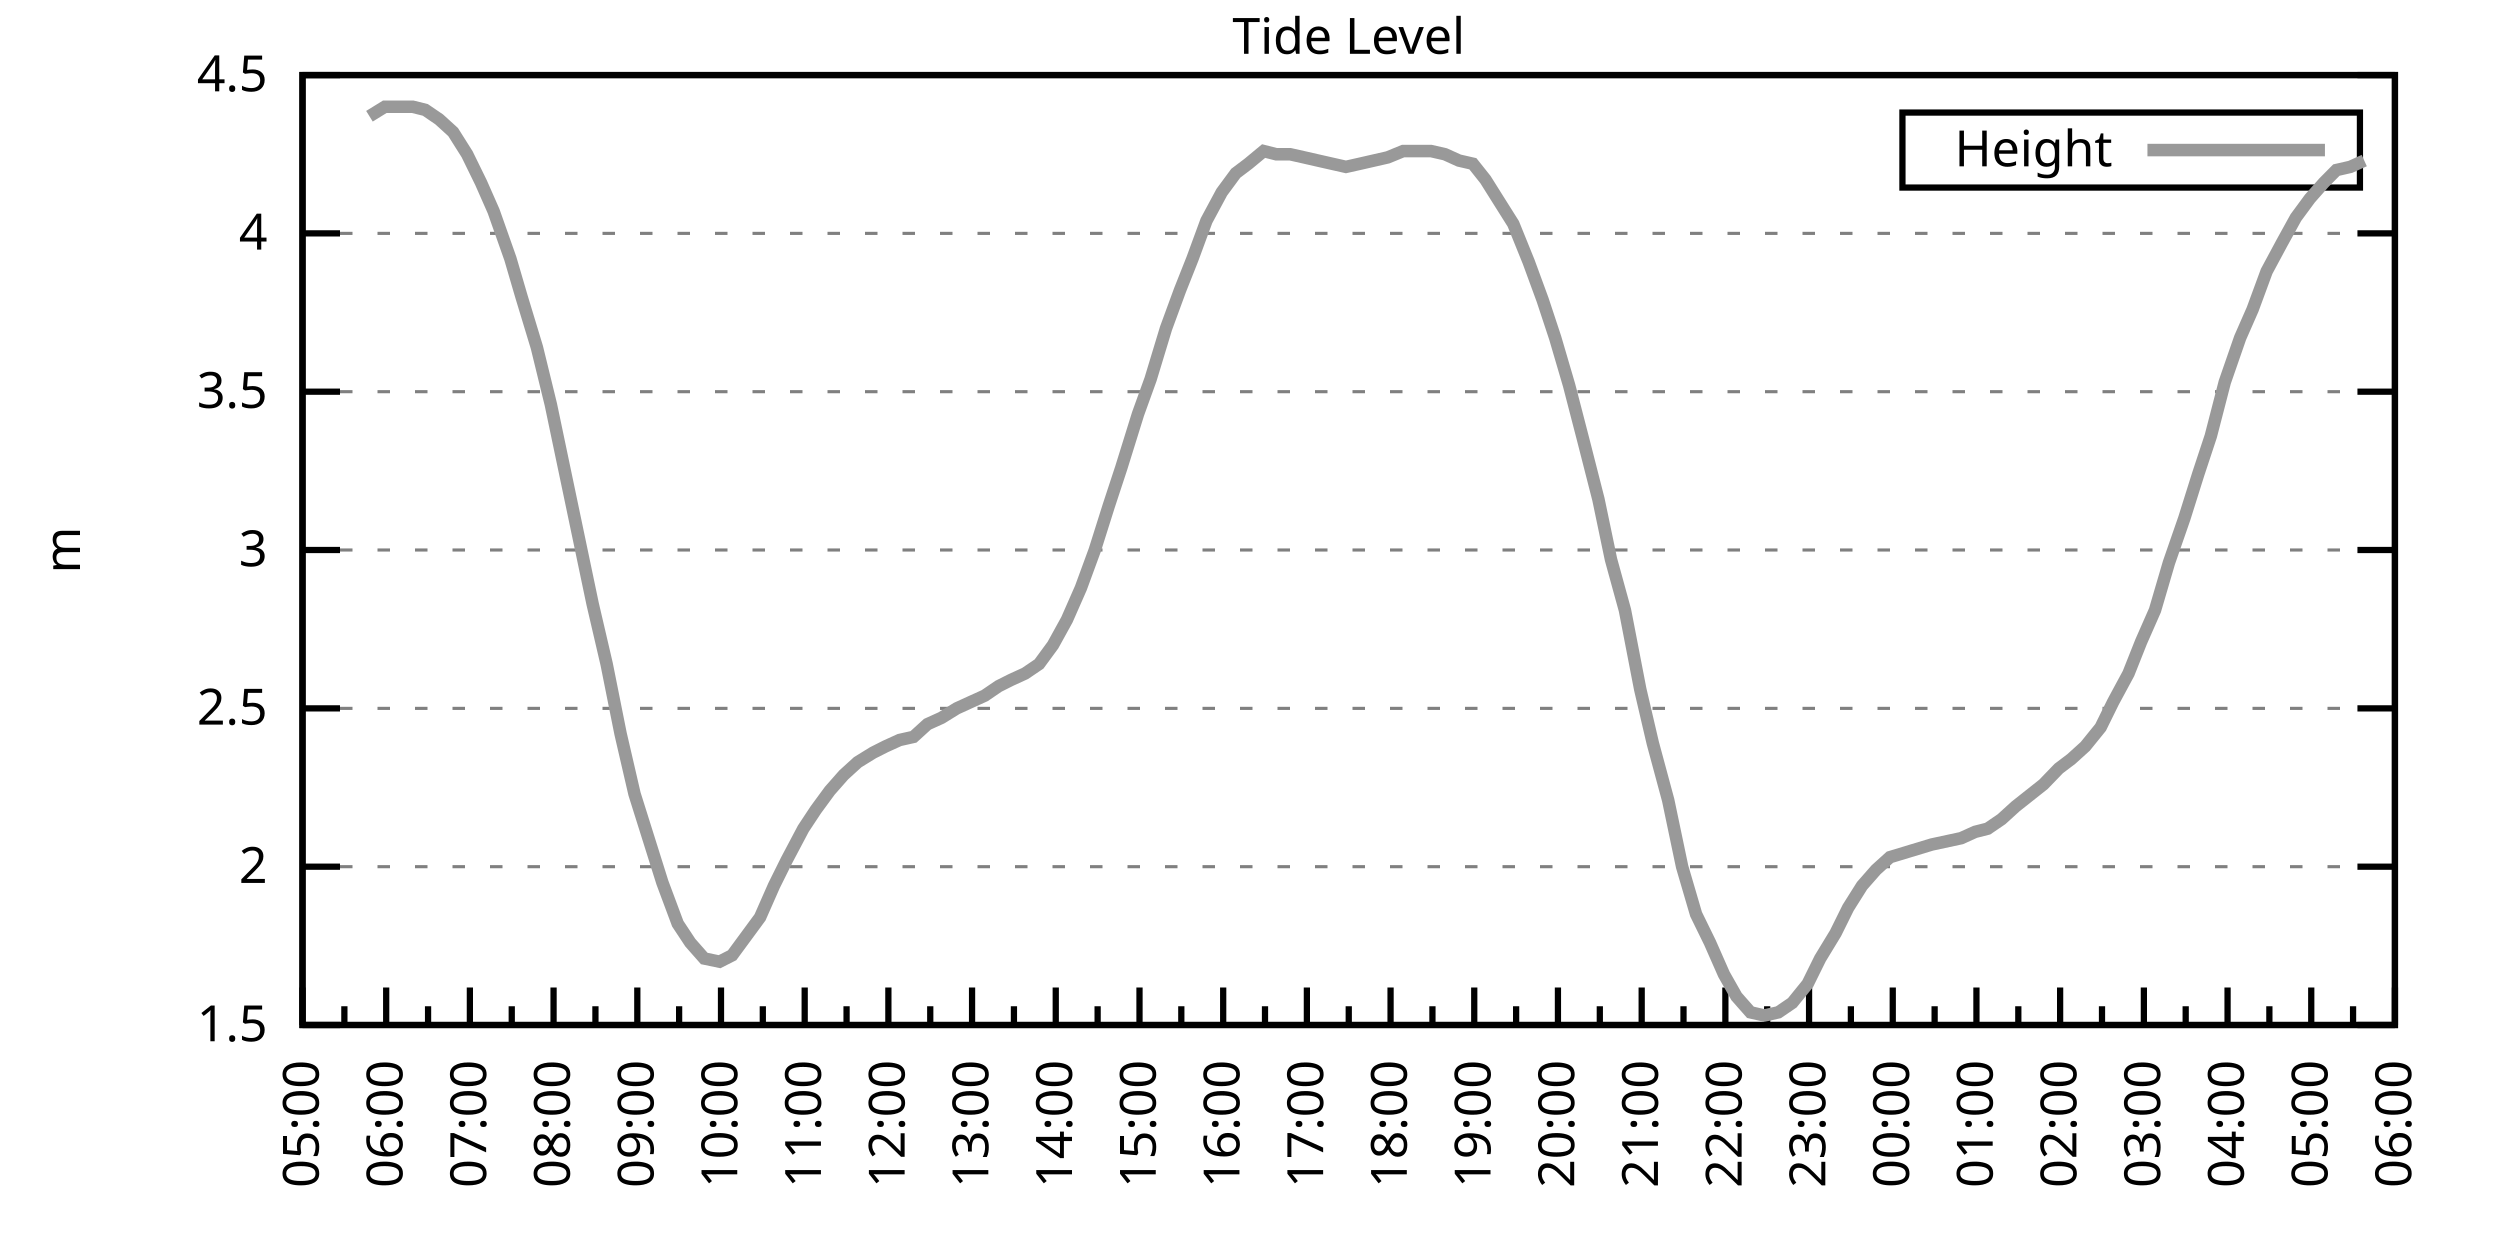
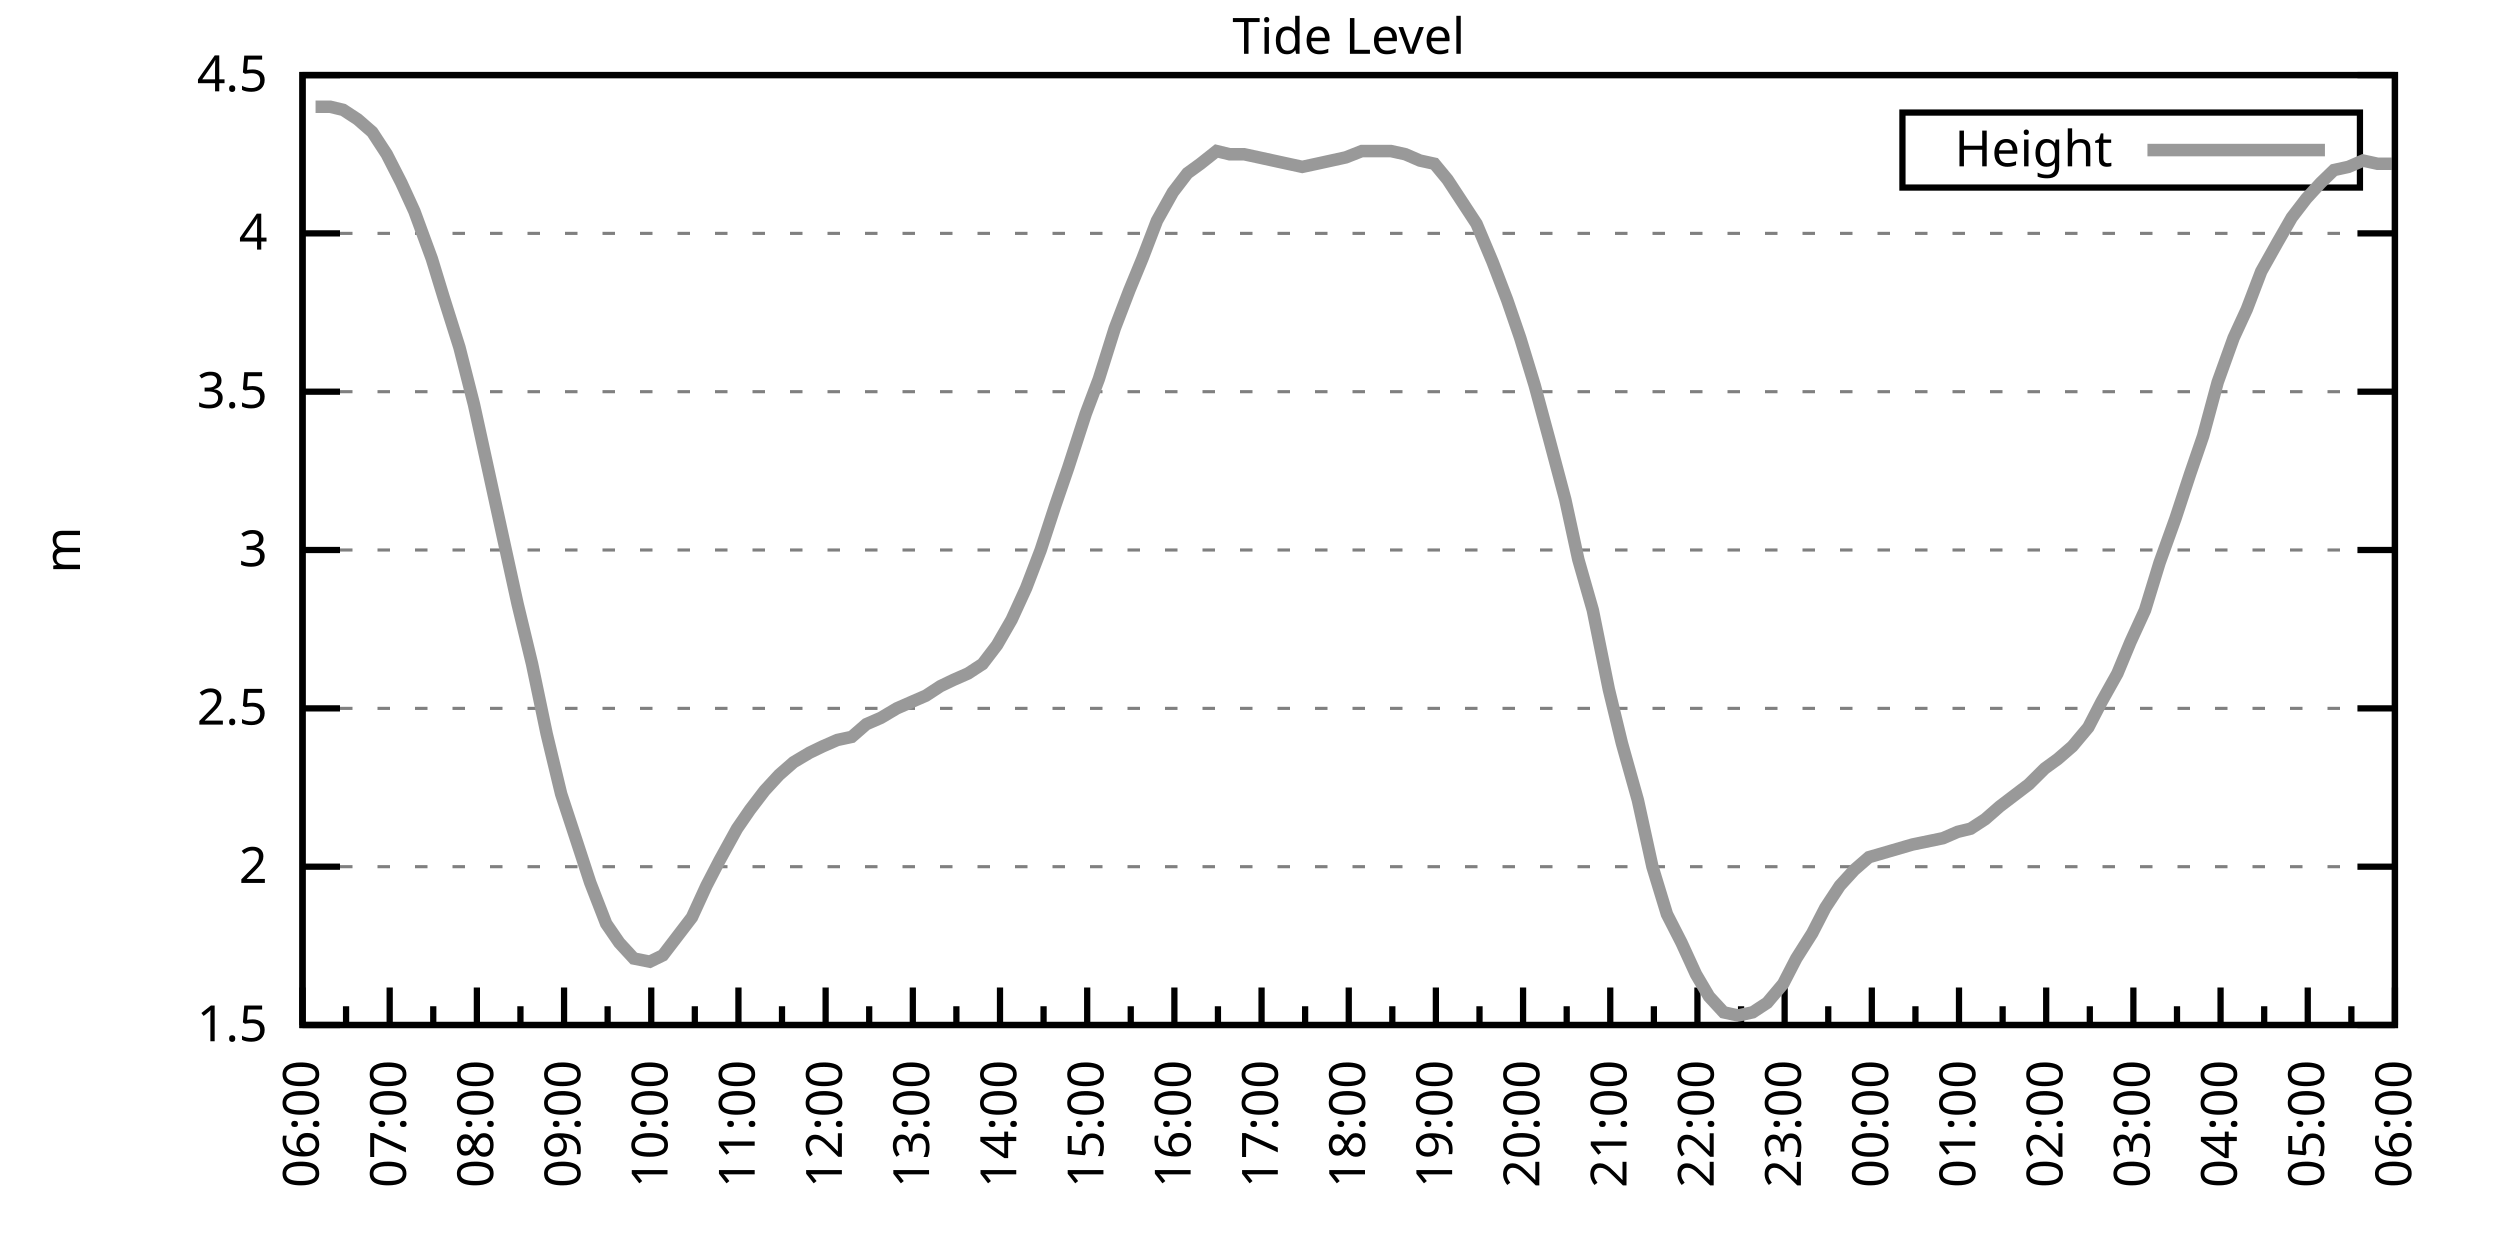
<svg xmlns="http://www.w3.org/2000/svg" xmlns:xlink="http://www.w3.org/1999/xlink" width="400" height="200" viewBox="0 0 400 200">
  <g id="gnuplot_canvas">
    <rect x="0" y="0" width="400" height="200" fill="none" />
    <defs>
      <circle id="gpDot" r="0.5" stroke-width="0.5" stroke="currentColor" />
      <path id="gpPt0" stroke-width="0.333" stroke="currentColor" d="M-1,0 h2 M0,-1 v2" />
      <path id="gpPt1" stroke-width="0.333" stroke="currentColor" d="M-1,-1 L1,1 M1,-1 L-1,1" />
      <path id="gpPt2" stroke-width="0.333" stroke="currentColor" d="M-1,0 L1,0 M0,-1 L0,1 M-1,-1 L1,1 M-1,1 L1,-1" />
      <rect id="gpPt3" stroke-width="0.333" stroke="currentColor" x="-1" y="-1" width="2" height="2" />
      <rect id="gpPt4" stroke-width="0.333" stroke="currentColor" fill="currentColor" x="-1" y="-1" width="2" height="2" />
      <circle id="gpPt5" stroke-width="0.333" stroke="currentColor" cx="0" cy="0" r="1" />
      <use xlink:href="#gpPt5" id="gpPt6" fill="currentColor" stroke="none" />
      <path id="gpPt7" stroke-width="0.333" stroke="currentColor" d="M0,-1.33 L-1.33,0.67 L1.33,0.67 z" />
      <use xlink:href="#gpPt7" id="gpPt8" fill="currentColor" stroke="none" />
      <use xlink:href="#gpPt7" id="gpPt9" stroke="currentColor" transform="rotate(180)" />
      <use xlink:href="#gpPt9" id="gpPt10" fill="currentColor" stroke="none" />
      <use xlink:href="#gpPt3" id="gpPt11" stroke="currentColor" transform="rotate(45)" />
      <use xlink:href="#gpPt11" id="gpPt12" fill="currentColor" stroke="none" />
      <path id="gpPt13" stroke-width="0.333" stroke="currentColor" d="M0,1.330 L1.265,0.411 L0.782,-1.067 L-0.782,-1.076 L-1.265,0.411 z" />
      <use xlink:href="#gpPt13" id="gpPt14" fill="currentColor" stroke="none" />
      <filter id="textbox" filterUnits="objectBoundingBox" x="0" y="0" height="1" width="1">
        <feFlood flood-color="white" flood-opacity="1" result="bgnd" />
        <feComposite in="SourceGraphic" in2="bgnd" operator="atop" />
      </filter>
      <filter id="greybox" filterUnits="objectBoundingBox" x="0" y="0" height="1" width="1">
        <feFlood flood-color="lightgrey" flood-opacity="1" result="grey" />
        <feComposite in="SourceGraphic" in2="grey" operator="atop" />
      </filter>
    </defs>
    <g fill="none" color="white" stroke="currentColor" stroke-width="1.00" stroke-linecap="butt" stroke-linejoin="miter">
</g>
    <g fill="none" color="black" stroke="currentColor" stroke-width="1.00" stroke-linecap="butt" stroke-linejoin="miter">
      <g stroke="none" shape-rendering="crispEdges">
        <polygon fill="rgb(255, 255, 255)" points="48.40,164.00 383.18,164.00 383.18,12.02 48.40,12.02 " />
      </g>
    </g>
    <g fill="none" color="black" stroke="currentColor" stroke-width="1.00" stroke-linecap="butt" stroke-linejoin="miter">
</g>
    <g fill="none" color="black" stroke="black" stroke-width="0.50" stroke-linecap="butt" stroke-linejoin="miter">
</g>
    <g fill="none" color="gray" stroke="currentColor" stroke-width="0.50" stroke-linecap="butt" stroke-linejoin="miter">
      <path stroke="gray" stroke-dasharray="2,4" class="gridline" d="M48.40,164.00 L383.19,164.00  " />
    </g>
    <g fill="none" color="gray" stroke="gray" stroke-width="1.00" stroke-linecap="butt" stroke-linejoin="miter">
</g>
    <g fill="none" color="black" stroke="currentColor" stroke-width="1.00" stroke-linecap="butt" stroke-linejoin="miter">
      <path stroke="black" d="M48.40,164.00 L54.40,164.00 M383.19,164.00 L377.19,164.00  " />
      <g transform="translate(42.80,166.60)" stroke="none" fill="black" font-family="Sans" font-size="8.00" text-anchor="end">
        <text>
          <tspan font-family="Sans"> 1.5</tspan>
        </text>
      </g>
    </g>
    <g fill="none" color="black" stroke="currentColor" stroke-width="1.00" stroke-linecap="butt" stroke-linejoin="miter">
</g>
    <g fill="none" color="black" stroke="black" stroke-width="0.50" stroke-linecap="butt" stroke-linejoin="miter">
</g>
    <g fill="none" color="gray" stroke="currentColor" stroke-width="0.50" stroke-linecap="butt" stroke-linejoin="miter">
      <path stroke="gray" stroke-dasharray="2,4" class="gridline" d="M48.40,138.67 L383.19,138.67  " />
    </g>
    <g fill="none" color="gray" stroke="gray" stroke-width="1.00" stroke-linecap="butt" stroke-linejoin="miter">
</g>
    <g fill="none" color="black" stroke="currentColor" stroke-width="1.00" stroke-linecap="butt" stroke-linejoin="miter">
      <path stroke="black" d="M48.40,138.67 L54.40,138.67 M383.19,138.67 L377.19,138.67  " />
      <g transform="translate(42.80,141.27)" stroke="none" fill="black" font-family="Sans" font-size="8.00" text-anchor="end">
        <text>
          <tspan font-family="Sans"> 2</tspan>
        </text>
      </g>
    </g>
    <g fill="none" color="black" stroke="currentColor" stroke-width="1.00" stroke-linecap="butt" stroke-linejoin="miter">
</g>
    <g fill="none" color="black" stroke="black" stroke-width="0.50" stroke-linecap="butt" stroke-linejoin="miter">
</g>
    <g fill="none" color="gray" stroke="currentColor" stroke-width="0.50" stroke-linecap="butt" stroke-linejoin="miter">
      <path stroke="gray" stroke-dasharray="2,4" class="gridline" d="M48.40,113.34 L383.19,113.34  " />
    </g>
    <g fill="none" color="gray" stroke="gray" stroke-width="1.00" stroke-linecap="butt" stroke-linejoin="miter">
</g>
    <g fill="none" color="black" stroke="currentColor" stroke-width="1.00" stroke-linecap="butt" stroke-linejoin="miter">
      <path stroke="black" d="M48.40,113.34 L54.40,113.34 M383.19,113.34 L377.19,113.34  " />
      <g transform="translate(42.80,115.94)" stroke="none" fill="black" font-family="Sans" font-size="8.00" text-anchor="end">
        <text>
          <tspan font-family="Sans"> 2.5</tspan>
        </text>
      </g>
    </g>
    <g fill="none" color="black" stroke="currentColor" stroke-width="1.00" stroke-linecap="butt" stroke-linejoin="miter">
</g>
    <g fill="none" color="black" stroke="black" stroke-width="0.50" stroke-linecap="butt" stroke-linejoin="miter">
</g>
    <g fill="none" color="gray" stroke="currentColor" stroke-width="0.50" stroke-linecap="butt" stroke-linejoin="miter">
      <path stroke="gray" stroke-dasharray="2,4" class="gridline" d="M48.40,88.00 L383.19,88.00  " />
    </g>
    <g fill="none" color="gray" stroke="gray" stroke-width="1.00" stroke-linecap="butt" stroke-linejoin="miter">
</g>
    <g fill="none" color="black" stroke="currentColor" stroke-width="1.00" stroke-linecap="butt" stroke-linejoin="miter">
      <path stroke="black" d="M48.40,88.00 L54.40,88.00 M383.19,88.00 L377.19,88.00  " />
      <g transform="translate(42.80,90.60)" stroke="none" fill="black" font-family="Sans" font-size="8.00" text-anchor="end">
        <text>
          <tspan font-family="Sans"> 3</tspan>
        </text>
      </g>
    </g>
    <g fill="none" color="black" stroke="currentColor" stroke-width="1.00" stroke-linecap="butt" stroke-linejoin="miter">
</g>
    <g fill="none" color="black" stroke="black" stroke-width="0.50" stroke-linecap="butt" stroke-linejoin="miter">
</g>
    <g fill="none" color="gray" stroke="currentColor" stroke-width="0.50" stroke-linecap="butt" stroke-linejoin="miter">
      <path stroke="gray" stroke-dasharray="2,4" class="gridline" d="M48.40,62.67 L383.19,62.67  " />
    </g>
    <g fill="none" color="gray" stroke="gray" stroke-width="1.00" stroke-linecap="butt" stroke-linejoin="miter">
</g>
    <g fill="none" color="black" stroke="currentColor" stroke-width="1.00" stroke-linecap="butt" stroke-linejoin="miter">
      <path stroke="black" d="M48.40,62.67 L54.40,62.67 M383.19,62.67 L377.19,62.67  " />
      <g transform="translate(42.80,65.27)" stroke="none" fill="black" font-family="Sans" font-size="8.00" text-anchor="end">
        <text>
          <tspan font-family="Sans"> 3.5</tspan>
        </text>
      </g>
    </g>
    <g fill="none" color="black" stroke="currentColor" stroke-width="1.00" stroke-linecap="butt" stroke-linejoin="miter">
</g>
    <g fill="none" color="black" stroke="black" stroke-width="0.50" stroke-linecap="butt" stroke-linejoin="miter">
</g>
    <g fill="none" color="gray" stroke="currentColor" stroke-width="0.50" stroke-linecap="butt" stroke-linejoin="miter">
      <path stroke="gray" stroke-dasharray="2,4" class="gridline" d="M48.40,37.34 L383.19,37.34  " />
    </g>
    <g fill="none" color="gray" stroke="gray" stroke-width="1.00" stroke-linecap="butt" stroke-linejoin="miter">
</g>
    <g fill="none" color="black" stroke="currentColor" stroke-width="1.00" stroke-linecap="butt" stroke-linejoin="miter">
      <path stroke="black" d="M48.40,37.34 L54.40,37.34 M383.19,37.34 L377.19,37.34  " />
      <g transform="translate(42.80,39.94)" stroke="none" fill="black" font-family="Sans" font-size="8.00" text-anchor="end">
        <text>
          <tspan font-family="Sans"> 4</tspan>
        </text>
      </g>
    </g>
    <g fill="none" color="black" stroke="currentColor" stroke-width="1.00" stroke-linecap="butt" stroke-linejoin="miter">
</g>
    <g fill="none" color="black" stroke="black" stroke-width="0.50" stroke-linecap="butt" stroke-linejoin="miter">
</g>
    <g fill="none" color="gray" stroke="currentColor" stroke-width="0.50" stroke-linecap="butt" stroke-linejoin="miter">
      <path stroke="gray" stroke-dasharray="2,4" class="gridline" d="M48.40,12.01 L383.19,12.01  " />
    </g>
    <g fill="none" color="gray" stroke="gray" stroke-width="1.00" stroke-linecap="butt" stroke-linejoin="miter">
</g>
    <g fill="none" color="black" stroke="currentColor" stroke-width="1.00" stroke-linecap="butt" stroke-linejoin="miter">
      <path stroke="black" d="M48.40,12.01 L54.40,12.01 M383.19,12.01 L377.19,12.01  " />
      <g transform="translate(42.80,14.61)" stroke="none" fill="black" font-family="Sans" font-size="8.00" text-anchor="end">
        <text>
          <tspan font-family="Sans"> 4.5</tspan>
        </text>
      </g>
    </g>
    <g fill="none" color="black" stroke="currentColor" stroke-width="1.00" stroke-linecap="butt" stroke-linejoin="miter">
      <path stroke="black" d="M48.40,164.00 L48.40,158.00  " />
      <g transform="translate(51.00,169.60) rotate(270)" stroke="none" fill="black" font-family="Sans" font-size="8.00" text-anchor="end">
        <text>
+           <tspan font-family="Sans">06:00</tspan>
+         </text>
+       </g>
+     </g>
+     <g fill="none" color="black" stroke="currentColor" stroke-width="1.00" stroke-linecap="butt" stroke-linejoin="miter">
+       <path stroke="black" d="M55.37,164.00 L55.37,161.00 M62.35,164.00 L62.35,158.00  " />
+       <g transform="translate(64.95,169.60) rotate(270)" stroke="none" fill="black" font-family="Sans" font-size="8.00" text-anchor="end">
+         <text>
+           <tspan font-family="Sans">07:00</tspan>
+         </text>
+       </g>
+     </g>
+     <g fill="none" color="black" stroke="currentColor" stroke-width="1.00" stroke-linecap="butt" stroke-linejoin="miter">
+       <path stroke="black" d="M69.32,164.00 L69.32,161.00 M76.30,164.00 L76.30,158.00  " />
+       <g transform="translate(78.90,169.60) rotate(270)" stroke="none" fill="black" font-family="Sans" font-size="8.00" text-anchor="end">
+         <text>
+           <tspan font-family="Sans">08:00</tspan>
+         </text>
+       </g>
+     </g>
+     <g fill="none" color="black" stroke="currentColor" stroke-width="1.00" stroke-linecap="butt" stroke-linejoin="miter">
+       <path stroke="black" d="M83.27,164.00 L83.27,161.00 M90.25,164.00 L90.25,158.00  " />
+       <g transform="translate(92.85,169.60) rotate(270)" stroke="none" fill="black" font-family="Sans" font-size="8.00" text-anchor="end">
+         <text>
+           <tspan font-family="Sans">09:00</tspan>
+         </text>
+       </g>
+     </g>
+     <g fill="none" color="black" stroke="currentColor" stroke-width="1.00" stroke-linecap="butt" stroke-linejoin="miter">
+       <path stroke="black" d="M97.22,164.00 L97.22,161.00 M104.20,164.00 L104.20,158.00  " />
+       <g transform="translate(106.80,169.60) rotate(270)" stroke="none" fill="black" font-family="Sans" font-size="8.00" text-anchor="end">
+         <text>
+           <tspan font-family="Sans">10:00</tspan>
+         </text>
+       </g>
+     </g>
+     <g fill="none" color="black" stroke="currentColor" stroke-width="1.00" stroke-linecap="butt" stroke-linejoin="miter">
+       <path stroke="black" d="M111.17,164.00 L111.17,161.00 M118.15,164.00 L118.15,158.00  " />
+       <g transform="translate(120.75,169.60) rotate(270)" stroke="none" fill="black" font-family="Sans" font-size="8.00" text-anchor="end">
+         <text>
+           <tspan font-family="Sans">11:00</tspan>
+         </text>
+       </g>
+     </g>
+     <g fill="none" color="black" stroke="currentColor" stroke-width="1.00" stroke-linecap="butt" stroke-linejoin="miter">
+       <path stroke="black" d="M125.12,164.00 L125.12,161.00 M132.10,164.00 L132.10,158.00  " />
+       <g transform="translate(134.70,169.60) rotate(270)" stroke="none" fill="black" font-family="Sans" font-size="8.00" text-anchor="end">
+         <text>
+           <tspan font-family="Sans">12:00</tspan>
+         </text>
+       </g>
+     </g>
+     <g fill="none" color="black" stroke="currentColor" stroke-width="1.00" stroke-linecap="butt" stroke-linejoin="miter">
+       <path stroke="black" d="M139.07,164.00 L139.07,161.00 M146.05,164.00 L146.05,158.00  " />
+       <g transform="translate(148.65,169.60) rotate(270)" stroke="none" fill="black" font-family="Sans" font-size="8.00" text-anchor="end">
+         <text>
+           <tspan font-family="Sans">13:00</tspan>
+         </text>
+       </g>
+     </g>
+     <g fill="none" color="black" stroke="currentColor" stroke-width="1.00" stroke-linecap="butt" stroke-linejoin="miter">
+       <path stroke="black" d="M153.02,164.00 L153.02,161.00 M160.00,164.00 L160.00,158.00  " />
+       <g transform="translate(162.60,169.60) rotate(270)" stroke="none" fill="black" font-family="Sans" font-size="8.00" text-anchor="end">
+         <text>
+           <tspan font-family="Sans">14:00</tspan>
+         </text>
+       </g>
+     </g>
+     <g fill="none" color="black" stroke="currentColor" stroke-width="1.00" stroke-linecap="butt" stroke-linejoin="miter">
+       <path stroke="black" d="M166.97,164.00 L166.97,161.00 M173.95,164.00 L173.95,158.00  " />
+       <g transform="translate(176.55,169.60) rotate(270)" stroke="none" fill="black" font-family="Sans" font-size="8.00" text-anchor="end">
+         <text>
+           <tspan font-family="Sans">15:00</tspan>
+         </text>
+       </g>
+     </g>
+     <g fill="none" color="black" stroke="currentColor" stroke-width="1.00" stroke-linecap="butt" stroke-linejoin="miter">
+       <path stroke="black" d="M180.92,164.00 L180.92,161.00 M187.90,164.00 L187.90,158.00  " />
+       <g transform="translate(190.50,169.60) rotate(270)" stroke="none" fill="black" font-family="Sans" font-size="8.00" text-anchor="end">
+         <text>
+           <tspan font-family="Sans">16:00</tspan>
+         </text>
+       </g>
+     </g>
+     <g fill="none" color="black" stroke="currentColor" stroke-width="1.00" stroke-linecap="butt" stroke-linejoin="miter">
+       <path stroke="black" d="M194.87,164.00 L194.87,161.00 M201.85,164.00 L201.85,158.00  " />
+       <g transform="translate(204.45,169.60) rotate(270)" stroke="none" fill="black" font-family="Sans" font-size="8.00" text-anchor="end">
+         <text>
+           <tspan font-family="Sans">17:00</tspan>
+         </text>
+       </g>
+     </g>
+     <g fill="none" color="black" stroke="currentColor" stroke-width="1.00" stroke-linecap="butt" stroke-linejoin="miter">
+       <path stroke="black" d="M208.82,164.00 L208.82,161.00 M215.80,164.00 L215.80,158.00  " />
+       <g transform="translate(218.40,169.60) rotate(270)" stroke="none" fill="black" font-family="Sans" font-size="8.00" text-anchor="end">
+         <text>
+           <tspan font-family="Sans">18:00</tspan>
+         </text>
+       </g>
+     </g>
+     <g fill="none" color="black" stroke="currentColor" stroke-width="1.00" stroke-linecap="butt" stroke-linejoin="miter">
+       <path stroke="black" d="M222.77,164.00 L222.77,161.00 M229.74,164.00 L229.74,158.00  " />
+       <g transform="translate(232.34,169.60) rotate(270)" stroke="none" fill="black" font-family="Sans" font-size="8.00" text-anchor="end">
+         <text>
+           <tspan font-family="Sans">19:00</tspan>
+         </text>
+       </g>
+     </g>
+     <g fill="none" color="black" stroke="currentColor" stroke-width="1.00" stroke-linecap="butt" stroke-linejoin="miter">
+       <path stroke="black" d="M236.72,164.00 L236.72,161.00 M243.69,164.00 L243.69,158.00  " />
+       <g transform="translate(246.29,169.60) rotate(270)" stroke="none" fill="black" font-family="Sans" font-size="8.00" text-anchor="end">
+         <text>
+           <tspan font-family="Sans">20:00</tspan>
+         </text>
+       </g>
+     </g>
+     <g fill="none" color="black" stroke="currentColor" stroke-width="1.00" stroke-linecap="butt" stroke-linejoin="miter">
+       <path stroke="black" d="M250.67,164.00 L250.67,161.00 M257.64,164.00 L257.64,158.00  " />
+       <g transform="translate(260.24,169.60) rotate(270)" stroke="none" fill="black" font-family="Sans" font-size="8.00" text-anchor="end">
+         <text>
+           <tspan font-family="Sans">21:00</tspan>
+         </text>
+       </g>
+     </g>
+     <g fill="none" color="black" stroke="currentColor" stroke-width="1.00" stroke-linecap="butt" stroke-linejoin="miter">
+       <path stroke="black" d="M264.62,164.00 L264.62,161.00 M271.59,164.00 L271.59,158.00  " />
+       <g transform="translate(274.19,169.60) rotate(270)" stroke="none" fill="black" font-family="Sans" font-size="8.00" text-anchor="end">
+         <text>
+           <tspan font-family="Sans">22:00</tspan>
+         </text>
+       </g>
+     </g>
+     <g fill="none" color="black" stroke="currentColor" stroke-width="1.00" stroke-linecap="butt" stroke-linejoin="miter">
+       <path stroke="black" d="M278.57,164.00 L278.57,161.00 M285.54,164.00 L285.54,158.00  " />
+       <g transform="translate(288.14,169.60) rotate(270)" stroke="none" fill="black" font-family="Sans" font-size="8.00" text-anchor="end">
+         <text>
+           <tspan font-family="Sans">23:00</tspan>
+         </text>
+       </g>
+     </g>
+     <g fill="none" color="black" stroke="currentColor" stroke-width="1.00" stroke-linecap="butt" stroke-linejoin="miter">
+       <path stroke="black" d="M292.52,164.00 L292.52,161.00 M299.49,164.00 L299.49,158.00  " />
+       <g transform="translate(302.09,169.60) rotate(270)" stroke="none" fill="black" font-family="Sans" font-size="8.00" text-anchor="end">
+         <text>
+           <tspan font-family="Sans">00:00</tspan>
+         </text>
+       </g>
+     </g>
+     <g fill="none" color="black" stroke="currentColor" stroke-width="1.00" stroke-linecap="butt" stroke-linejoin="miter">
+       <path stroke="black" d="M306.47,164.00 L306.47,161.00 M313.44,164.00 L313.44,158.00  " />
+       <g transform="translate(316.04,169.60) rotate(270)" stroke="none" fill="black" font-family="Sans" font-size="8.00" text-anchor="end">
+         <text>
+           <tspan font-family="Sans">01:00</tspan>
+         </text>
+       </g>
+     </g>
+     <g fill="none" color="black" stroke="currentColor" stroke-width="1.00" stroke-linecap="butt" stroke-linejoin="miter">
+       <path stroke="black" d="M320.42,164.00 L320.42,161.00 M327.39,164.00 L327.39,158.00  " />
+       <g transform="translate(329.99,169.60) rotate(270)" stroke="none" fill="black" font-family="Sans" font-size="8.00" text-anchor="end">
+         <text>
+           <tspan font-family="Sans">02:00</tspan>
+         </text>
+       </g>
+     </g>
+     <g fill="none" color="black" stroke="currentColor" stroke-width="1.00" stroke-linecap="butt" stroke-linejoin="miter">
+       <path stroke="black" d="M334.37,164.00 L334.37,161.00 M341.34,164.00 L341.34,158.00  " />
+       <g transform="translate(343.94,169.60) rotate(270)" stroke="none" fill="black" font-family="Sans" font-size="8.00" text-anchor="end">
+         <text>
+           <tspan font-family="Sans">03:00</tspan>
+         </text>
+       </g>
+     </g>
+     <g fill="none" color="black" stroke="currentColor" stroke-width="1.00" stroke-linecap="butt" stroke-linejoin="miter">
+       <path stroke="black" d="M348.32,164.00 L348.32,161.00 M355.29,164.00 L355.29,158.00  " />
+       <g transform="translate(357.89,169.60) rotate(270)" stroke="none" fill="black" font-family="Sans" font-size="8.00" text-anchor="end">
+         <text>
+           <tspan font-family="Sans">04:00</tspan>
+         </text>
+       </g>
+     </g>
+     <g fill="none" color="black" stroke="currentColor" stroke-width="1.00" stroke-linecap="butt" stroke-linejoin="miter">
+       <path stroke="black" d="M362.27,164.00 L362.27,161.00 M369.24,164.00 L369.24,158.00  " />
+       <g transform="translate(371.84,169.60) rotate(270)" stroke="none" fill="black" font-family="Sans" font-size="8.00" text-anchor="end">
+         <text>
          <tspan font-family="Sans">05:00</tspan>
        </text>
      </g>
    </g>
    <g fill="none" color="black" stroke="currentColor" stroke-width="1.00" stroke-linecap="butt" stroke-linejoin="miter">
-       <path stroke="black" d="M55.10,164.00 L55.10,161.00 M61.79,164.00 L61.79,158.00  " />
-       <g transform="translate(64.39,169.60) rotate(270)" stroke="none" fill="black" font-family="Sans" font-size="8.00" text-anchor="end">
-         <text>
-           <tspan font-family="Sans">06:00</tspan>
-         </text>
-       </g>
-     </g>
-     <g fill="none" color="black" stroke="currentColor" stroke-width="1.00" stroke-linecap="butt" stroke-linejoin="miter">
-       <path stroke="black" d="M68.49,164.00 L68.49,161.00 M75.18,164.00 L75.18,158.00  " />
-       <g transform="translate(77.78,169.60) rotate(270)" stroke="none" fill="black" font-family="Sans" font-size="8.00" text-anchor="end">
-         <text>
-           <tspan font-family="Sans">07:00</tspan>
-         </text>
-       </g>
-     </g>
-     <g fill="none" color="black" stroke="currentColor" stroke-width="1.00" stroke-linecap="butt" stroke-linejoin="miter">
-       <path stroke="black" d="M81.88,164.00 L81.88,161.00 M88.57,164.00 L88.57,158.00  " />
-       <g transform="translate(91.17,169.60) rotate(270)" stroke="none" fill="black" font-family="Sans" font-size="8.00" text-anchor="end">
-         <text>
-           <tspan font-family="Sans">08:00</tspan>
-         </text>
-       </g>
-     </g>
-     <g fill="none" color="black" stroke="currentColor" stroke-width="1.00" stroke-linecap="butt" stroke-linejoin="miter">
-       <path stroke="black" d="M95.27,164.00 L95.27,161.00 M101.97,164.00 L101.97,158.00  " />
-       <g transform="translate(104.57,169.60) rotate(270)" stroke="none" fill="black" font-family="Sans" font-size="8.00" text-anchor="end">
-         <text>
-           <tspan font-family="Sans">09:00</tspan>
-         </text>
-       </g>
-     </g>
-     <g fill="none" color="black" stroke="currentColor" stroke-width="1.00" stroke-linecap="butt" stroke-linejoin="miter">
-       <path stroke="black" d="M108.66,164.00 L108.66,161.00 M115.36,164.00 L115.36,158.00  " />
-       <g transform="translate(117.96,169.60) rotate(270)" stroke="none" fill="black" font-family="Sans" font-size="8.00" text-anchor="end">
-         <text>
-           <tspan font-family="Sans">10:00</tspan>
-         </text>
-       </g>
-     </g>
-     <g fill="none" color="black" stroke="currentColor" stroke-width="1.00" stroke-linecap="butt" stroke-linejoin="miter">
-       <path stroke="black" d="M122.05,164.00 L122.05,161.00 M128.75,164.00 L128.75,158.00  " />
-       <g transform="translate(131.35,169.60) rotate(270)" stroke="none" fill="black" font-family="Sans" font-size="8.00" text-anchor="end">
-         <text>
-           <tspan font-family="Sans">11:00</tspan>
-         </text>
-       </g>
-     </g>
-     <g fill="none" color="black" stroke="currentColor" stroke-width="1.00" stroke-linecap="butt" stroke-linejoin="miter">
-       <path stroke="black" d="M135.45,164.00 L135.45,161.00 M142.14,164.00 L142.14,158.00  " />
-       <g transform="translate(144.74,169.60) rotate(270)" stroke="none" fill="black" font-family="Sans" font-size="8.00" text-anchor="end">
-         <text>
-           <tspan font-family="Sans">12:00</tspan>
-         </text>
-       </g>
-     </g>
-     <g fill="none" color="black" stroke="currentColor" stroke-width="1.00" stroke-linecap="butt" stroke-linejoin="miter">
-       <path stroke="black" d="M148.84,164.00 L148.84,161.00 M155.53,164.00 L155.53,158.00  " />
-       <g transform="translate(158.13,169.60) rotate(270)" stroke="none" fill="black" font-family="Sans" font-size="8.00" text-anchor="end">
-         <text>
-           <tspan font-family="Sans">13:00</tspan>
-         </text>
-       </g>
-     </g>
-     <g fill="none" color="black" stroke="currentColor" stroke-width="1.00" stroke-linecap="butt" stroke-linejoin="miter">
-       <path stroke="black" d="M162.23,164.00 L162.23,161.00 M168.92,164.00 L168.92,158.00  " />
-       <g transform="translate(171.52,169.60) rotate(270)" stroke="none" fill="black" font-family="Sans" font-size="8.00" text-anchor="end">
-         <text>
-           <tspan font-family="Sans">14:00</tspan>
-         </text>
-       </g>
-     </g>
-     <g fill="none" color="black" stroke="currentColor" stroke-width="1.00" stroke-linecap="butt" stroke-linejoin="miter">
-       <path stroke="black" d="M175.62,164.00 L175.62,161.00 M182.32,164.00 L182.32,158.00  " />
-       <g transform="translate(184.92,169.60) rotate(270)" stroke="none" fill="black" font-family="Sans" font-size="8.00" text-anchor="end">
-         <text>
-           <tspan font-family="Sans">15:00</tspan>
-         </text>
-       </g>
-     </g>
-     <g fill="none" color="black" stroke="currentColor" stroke-width="1.00" stroke-linecap="butt" stroke-linejoin="miter">
-       <path stroke="black" d="M189.01,164.00 L189.01,161.00 M195.71,164.00 L195.71,158.00  " />
-       <g transform="translate(198.31,169.60) rotate(270)" stroke="none" fill="black" font-family="Sans" font-size="8.00" text-anchor="end">
-         <text>
-           <tspan font-family="Sans">16:00</tspan>
-         </text>
-       </g>
-     </g>
-     <g fill="none" color="black" stroke="currentColor" stroke-width="1.00" stroke-linecap="butt" stroke-linejoin="miter">
-       <path stroke="black" d="M202.40,164.00 L202.40,161.00 M209.10,164.00 L209.10,158.00  " />
-       <g transform="translate(211.70,169.60) rotate(270)" stroke="none" fill="black" font-family="Sans" font-size="8.00" text-anchor="end">
-         <text>
-           <tspan font-family="Sans">17:00</tspan>
-         </text>
-       </g>
-     </g>
-     <g fill="none" color="black" stroke="currentColor" stroke-width="1.00" stroke-linecap="butt" stroke-linejoin="miter">
-       <path stroke="black" d="M215.80,164.00 L215.80,161.00 M222.49,164.00 L222.49,158.00  " />
-       <g transform="translate(225.09,169.60) rotate(270)" stroke="none" fill="black" font-family="Sans" font-size="8.00" text-anchor="end">
-         <text>
-           <tspan font-family="Sans">18:00</tspan>
-         </text>
-       </g>
-     </g>
-     <g fill="none" color="black" stroke="currentColor" stroke-width="1.00" stroke-linecap="butt" stroke-linejoin="miter">
-       <path stroke="black" d="M229.19,164.00 L229.19,161.00 M235.88,164.00 L235.88,158.00  " />
-       <g transform="translate(238.48,169.60) rotate(270)" stroke="none" fill="black" font-family="Sans" font-size="8.00" text-anchor="end">
-         <text>
-           <tspan font-family="Sans">19:00</tspan>
-         </text>
-       </g>
-     </g>
-     <g fill="none" color="black" stroke="currentColor" stroke-width="1.00" stroke-linecap="butt" stroke-linejoin="miter">
-       <path stroke="black" d="M242.58,164.00 L242.58,161.00 M249.27,164.00 L249.27,158.00  " />
-       <g transform="translate(251.87,169.60) rotate(270)" stroke="none" fill="black" font-family="Sans" font-size="8.00" text-anchor="end">
-         <text>
-           <tspan font-family="Sans">20:00</tspan>
-         </text>
-       </g>
-     </g>
-     <g fill="none" color="black" stroke="currentColor" stroke-width="1.00" stroke-linecap="butt" stroke-linejoin="miter">
-       <path stroke="black" d="M255.97,164.00 L255.97,161.00 M262.67,164.00 L262.67,158.00  " />
-       <g transform="translate(265.27,169.60) rotate(270)" stroke="none" fill="black" font-family="Sans" font-size="8.00" text-anchor="end">
-         <text>
-           <tspan font-family="Sans">21:00</tspan>
-         </text>
-       </g>
-     </g>
-     <g fill="none" color="black" stroke="currentColor" stroke-width="1.00" stroke-linecap="butt" stroke-linejoin="miter">
-       <path stroke="black" d="M269.36,164.00 L269.36,161.00 M276.06,164.00 L276.06,158.00  " />
-       <g transform="translate(278.66,169.60) rotate(270)" stroke="none" fill="black" font-family="Sans" font-size="8.00" text-anchor="end">
-         <text>
-           <tspan font-family="Sans">22:00</tspan>
-         </text>
-       </g>
-     </g>
-     <g fill="none" color="black" stroke="currentColor" stroke-width="1.00" stroke-linecap="butt" stroke-linejoin="miter">
-       <path stroke="black" d="M282.75,164.00 L282.75,161.00 M289.45,164.00 L289.45,158.00  " />
-       <g transform="translate(292.05,169.60) rotate(270)" stroke="none" fill="black" font-family="Sans" font-size="8.00" text-anchor="end">
-         <text>
-           <tspan font-family="Sans">23:00</tspan>
-         </text>
-       </g>
-     </g>
-     <g fill="none" color="black" stroke="currentColor" stroke-width="1.00" stroke-linecap="butt" stroke-linejoin="miter">
-       <path stroke="black" d="M296.14,164.00 L296.14,161.00 M302.84,164.00 L302.84,158.00  " />
-       <g transform="translate(305.44,169.60) rotate(270)" stroke="none" fill="black" font-family="Sans" font-size="8.00" text-anchor="end">
-         <text>
-           <tspan font-family="Sans">00:00</tspan>
-         </text>
-       </g>
-     </g>
-     <g fill="none" color="black" stroke="currentColor" stroke-width="1.00" stroke-linecap="butt" stroke-linejoin="miter">
-       <path stroke="black" d="M309.54,164.00 L309.54,161.00 M316.23,164.00 L316.23,158.00  " />
-       <g transform="translate(318.83,169.60) rotate(270)" stroke="none" fill="black" font-family="Sans" font-size="8.00" text-anchor="end">
-         <text>
-           <tspan font-family="Sans">01:00</tspan>
-         </text>
-       </g>
-     </g>
-     <g fill="none" color="black" stroke="currentColor" stroke-width="1.00" stroke-linecap="butt" stroke-linejoin="miter">
-       <path stroke="black" d="M322.93,164.00 L322.93,161.00 M329.62,164.00 L329.62,158.00  " />
-       <g transform="translate(332.22,169.60) rotate(270)" stroke="none" fill="black" font-family="Sans" font-size="8.00" text-anchor="end">
-         <text>
-           <tspan font-family="Sans">02:00</tspan>
-         </text>
-       </g>
-     </g>
-     <g fill="none" color="black" stroke="currentColor" stroke-width="1.00" stroke-linecap="butt" stroke-linejoin="miter">
-       <path stroke="black" d="M336.32,164.00 L336.32,161.00 M343.02,164.00 L343.02,158.00  " />
-       <g transform="translate(345.62,169.60) rotate(270)" stroke="none" fill="black" font-family="Sans" font-size="8.00" text-anchor="end">
-         <text>
-           <tspan font-family="Sans">03:00</tspan>
-         </text>
-       </g>
-     </g>
-     <g fill="none" color="black" stroke="currentColor" stroke-width="1.00" stroke-linecap="butt" stroke-linejoin="miter">
-       <path stroke="black" d="M349.71,164.00 L349.71,161.00 M356.41,164.00 L356.41,158.00  " />
-       <g transform="translate(359.01,169.60) rotate(270)" stroke="none" fill="black" font-family="Sans" font-size="8.00" text-anchor="end">
-         <text>
-           <tspan font-family="Sans">04:00</tspan>
-         </text>
-       </g>
-     </g>
-     <g fill="none" color="black" stroke="currentColor" stroke-width="1.00" stroke-linecap="butt" stroke-linejoin="miter">
-       <path stroke="black" d="M363.10,164.00 L363.10,161.00 M369.80,164.00 L369.80,158.00  " />
-       <g transform="translate(372.40,169.60) rotate(270)" stroke="none" fill="black" font-family="Sans" font-size="8.00" text-anchor="end">
-         <text>
-           <tspan font-family="Sans">05:00</tspan>
-         </text>
-       </g>
-     </g>
-     <g fill="none" color="black" stroke="currentColor" stroke-width="1.00" stroke-linecap="butt" stroke-linejoin="miter">
-       <path stroke="black" d="M376.49,164.00 L376.49,161.00 M383.19,164.00 L383.19,158.00  " />
+       <path stroke="black" d="M376.22,164.00 L376.22,161.00 M383.19,164.00 L383.19,158.00  " />
      <g transform="translate(385.79,169.60) rotate(270)" stroke="none" fill="black" font-family="Sans" font-size="8.00" text-anchor="end">
        <text>
          <tspan font-family="Sans">06:00</tspan>
        </text>
      </g>
    </g>
    <g fill="none" color="black" stroke="currentColor" stroke-width="1.00" stroke-linecap="butt" stroke-linejoin="miter">
</g>
    <g fill="none" color="black" stroke="currentColor" stroke-width="1.00" stroke-linecap="butt" stroke-linejoin="miter">
      <path stroke="black" d="M48.40,12.01 L48.40,164.00 L383.19,164.00 L383.19,12.01 L48.40,12.01 Z  " />
    </g>
    <g fill="none" color="black" stroke="currentColor" stroke-width="1.00" stroke-linecap="butt" stroke-linejoin="miter">
      <g transform="translate(12.80,88.01) rotate(270)" stroke="none" fill="black" font-family="Sans" font-size="8.00" text-anchor="middle">
        <text>
          <tspan font-family="Sans">m</tspan>
        </text>
      </g>
    </g>
    <g fill="none" color="black" stroke="currentColor" stroke-width="1.00" stroke-linecap="butt" stroke-linejoin="miter">
</g>
    <g fill="none" color="black" stroke="currentColor" stroke-width="1.00" stroke-linecap="butt" stroke-linejoin="miter">
      <path stroke="black" d="M304.39,30.01 L304.39,18.01 L377.59,18.01 L377.59,30.01 L304.39,30.01 Z  " />
    </g>
    <g id="Tide_level_plot_1">
      <g fill="none" color="white" stroke="black" stroke-width="2.00" stroke-linecap="butt" stroke-linejoin="miter">
</g>
      <g fill="none" color="black" stroke="currentColor" stroke-width="2.00" stroke-linecap="butt" stroke-linejoin="miter">
        <g transform="translate(337.99,26.61)" stroke="none" fill="black" font-family="Sans" font-size="8.00" text-anchor="end">
          <text>
            <tspan font-family="Sans">Height</tspan>
          </text>
        </g>
      </g>
      <g fill="none" color="black" stroke="currentColor" stroke-width="2.00" stroke-linecap="butt" stroke-linejoin="miter">
-         <path stroke="rgb(153, 153, 153)" d="M343.59,24.01 L371.99,24.01 M59.11,18.60 L61.57,17.08 L63.80,17.08 L66.03,17.08 L68.04,17.58 L70.27,19.10   L72.50,21.13 L74.74,24.68 L76.97,29.24 L78.98,33.80 L81.66,41.39 L83.44,47.47 L85.90,55.58 L88.13,64.70   L90.36,75.34 L92.59,85.98 L94.82,96.62 L97.06,106.24 L99.29,117.39 L101.52,127.02 L103.75,134.11 L105.98,141.20   L108.44,147.79 L110.45,150.83 L112.68,153.36 L115.13,153.87 L117.14,152.85 L121.61,146.77 L123.84,141.71 L125.85,137.66   L128.53,132.59 L130.54,129.55 L132.77,126.51 L135.00,123.98 L137.23,121.95 L139.69,120.43 L141.69,119.42 L143.93,118.40   L146.16,117.90 L148.39,115.87 L150.62,114.86 L153.08,113.34 L155.31,112.32 L157.54,111.31 L159.77,109.79 L161.78,108.78   L164.01,107.76 L166.25,106.24 L168.48,103.20 L170.71,99.15 L172.94,94.08 L175.17,88.00 L177.41,80.91 L179.41,74.83   L182.09,66.22 L184.10,60.65 L186.56,52.54 L188.79,46.46 L190.80,41.39 L193.03,35.32 L195.48,30.76 L197.72,27.72   L199.73,26.20 L202.18,24.17 L204.19,24.68 L206.42,24.68 L208.65,25.18 L210.88,25.69 L215.35,26.70 L217.58,26.20   L219.81,25.69 L222.04,25.18 L224.50,24.17 L226.73,24.17 L228.96,24.17 L231.20,24.68 L233.43,25.69 L235.66,26.20   L237.67,28.73 L239.90,32.28 L242.13,35.82 L244.59,41.90 L246.82,47.98 L248.83,54.06 L251.06,61.66 L253.29,70.27   L255.75,79.90 L257.76,89.52 L259.99,97.63 L262.44,110.30 L264.45,118.91 L266.91,128.03 L269.14,138.67 L271.37,146.27   L273.60,150.83 L275.83,155.89 L277.84,159.44 L280.07,161.97 L282.31,162.48 L284.54,161.97 L286.77,160.45 L289.23,157.41   L291.23,153.36 L293.69,149.31 L295.70,145.25 L297.93,141.71 L300.16,139.17 L302.39,137.15 L309.09,135.12 L313.78,134.11   L316.01,133.10 L318.02,132.59 L320.25,131.07 L322.48,129.04 L326.95,125.50 L329.40,122.96 L331.41,121.44 L333.64,119.42   L336.10,116.38 L338.10,112.32 L340.56,107.76 L342.57,102.70 L344.80,97.63 L347.03,90.03 L349.49,82.94 L351.72,75.85   L353.73,69.77 L355.96,61.15 L358.42,54.06 L360.42,49.50 L362.66,43.42 L365.11,38.86 L367.34,34.81 L369.58,31.77   L371.81,29.24 L373.82,27.21 L376.05,26.70 L378.28,25.69  " />
+         <path stroke="rgb(153, 153, 153)" d="M343.59,24.01 L371.99,24.01 M50.49,17.08 L52.82,17.08 L54.91,17.58 L57.23,19.10 L59.56,21.13 L61.88,24.68   L64.21,29.24 L66.30,33.80 L69.09,41.39 L70.95,47.47 L73.51,55.58 L75.83,64.70 L78.16,75.34 L80.48,85.98   L82.81,96.62 L85.13,106.24 L87.46,117.39 L89.78,127.02 L92.11,134.11 L94.43,141.20 L96.99,147.79 L99.08,150.83   L101.41,153.36 L103.97,153.87 L106.06,152.85 L110.71,146.77 L113.03,141.71 L115.13,137.66 L117.92,132.59 L120.01,129.55   L122.33,126.51 L124.66,123.98 L126.98,121.95 L129.54,120.43 L131.63,119.42 L133.96,118.40 L136.28,117.90 L138.61,115.87   L140.93,114.86 L143.49,113.34 L145.81,112.32 L148.14,111.31 L150.46,109.79 L152.56,108.78 L154.88,107.76 L157.21,106.24   L159.53,103.20 L161.86,99.15 L164.18,94.08 L166.51,88.00 L168.83,80.91 L170.92,74.83 L173.71,66.22 L175.81,60.65   L178.36,52.54 L180.69,46.46 L182.78,41.39 L185.11,35.32 L187.66,30.76 L189.99,27.72 L192.08,26.20 L194.64,24.17   L196.73,24.68 L199.06,24.68 L201.38,25.18 L203.71,25.69 L208.36,26.70 L210.68,26.20 L213.01,25.69 L215.33,25.18   L217.89,24.17 L220.21,24.17 L222.54,24.17 L224.86,24.68 L227.19,25.69 L229.51,26.20 L231.60,28.73 L233.93,32.28   L236.25,35.82 L238.81,41.90 L241.14,47.98 L243.23,54.06 L245.55,61.66 L247.88,70.27 L250.44,79.90 L252.53,89.52   L254.85,97.63 L257.41,110.30 L259.50,118.91 L262.06,128.03 L264.39,138.67 L266.71,146.27 L269.04,150.83 L271.36,155.89   L273.45,159.44 L275.78,161.97 L278.10,162.48 L280.43,161.97 L282.75,160.45 L285.31,157.41 L287.40,153.36 L289.96,149.31   L292.05,145.25 L294.38,141.71 L296.70,139.17 L299.03,137.15 L306.00,135.12 L310.88,134.11 L313.21,133.10 L315.30,132.59   L317.63,131.07 L319.95,129.04 L324.60,125.50 L327.16,122.96 L329.25,121.44 L331.58,119.42 L334.13,116.38 L336.23,112.32   L338.78,107.76 L340.88,102.70 L343.20,97.63 L345.53,90.03 L348.08,82.94 L350.41,75.85 L352.50,69.77 L354.83,61.15   L357.38,54.06 L359.48,49.50 L361.80,43.42 L364.36,38.86 L366.68,34.81 L369.01,31.77 L371.33,29.24 L373.43,27.21   L375.75,26.70 L378.08,25.69 L380.40,26.20 L382.96,26.20  " />
      </g>
    </g>
    <g fill="none" color="black" stroke="currentColor" stroke-width="2.00" stroke-linecap="butt" stroke-linejoin="miter">
</g>
    <g fill="none" color="black" stroke="black" stroke-width="1.00" stroke-linecap="butt" stroke-linejoin="miter">
</g>
    <g fill="none" color="black" stroke="currentColor" stroke-width="1.00" stroke-linecap="butt" stroke-linejoin="miter">
      <path stroke="black" d="M48.40,12.01 L48.40,164.00 L383.19,164.00 L383.19,12.01 L48.40,12.01 Z  " />
    </g>
    <g fill="none" color="black" stroke="currentColor" stroke-width="1.00" stroke-linecap="butt" stroke-linejoin="miter">
      <g transform="translate(215.79,8.61)" stroke="none" fill="black" font-family="Sans" font-size="8.00" text-anchor="middle">
        <text>
          <tspan font-family="Sans">Tide Level</tspan>
        </text>
      </g>
    </g>
    <g fill="none" color="black" stroke="currentColor" stroke-width="1.00" stroke-linecap="butt" stroke-linejoin="miter">
</g>
  </g>
</svg>
